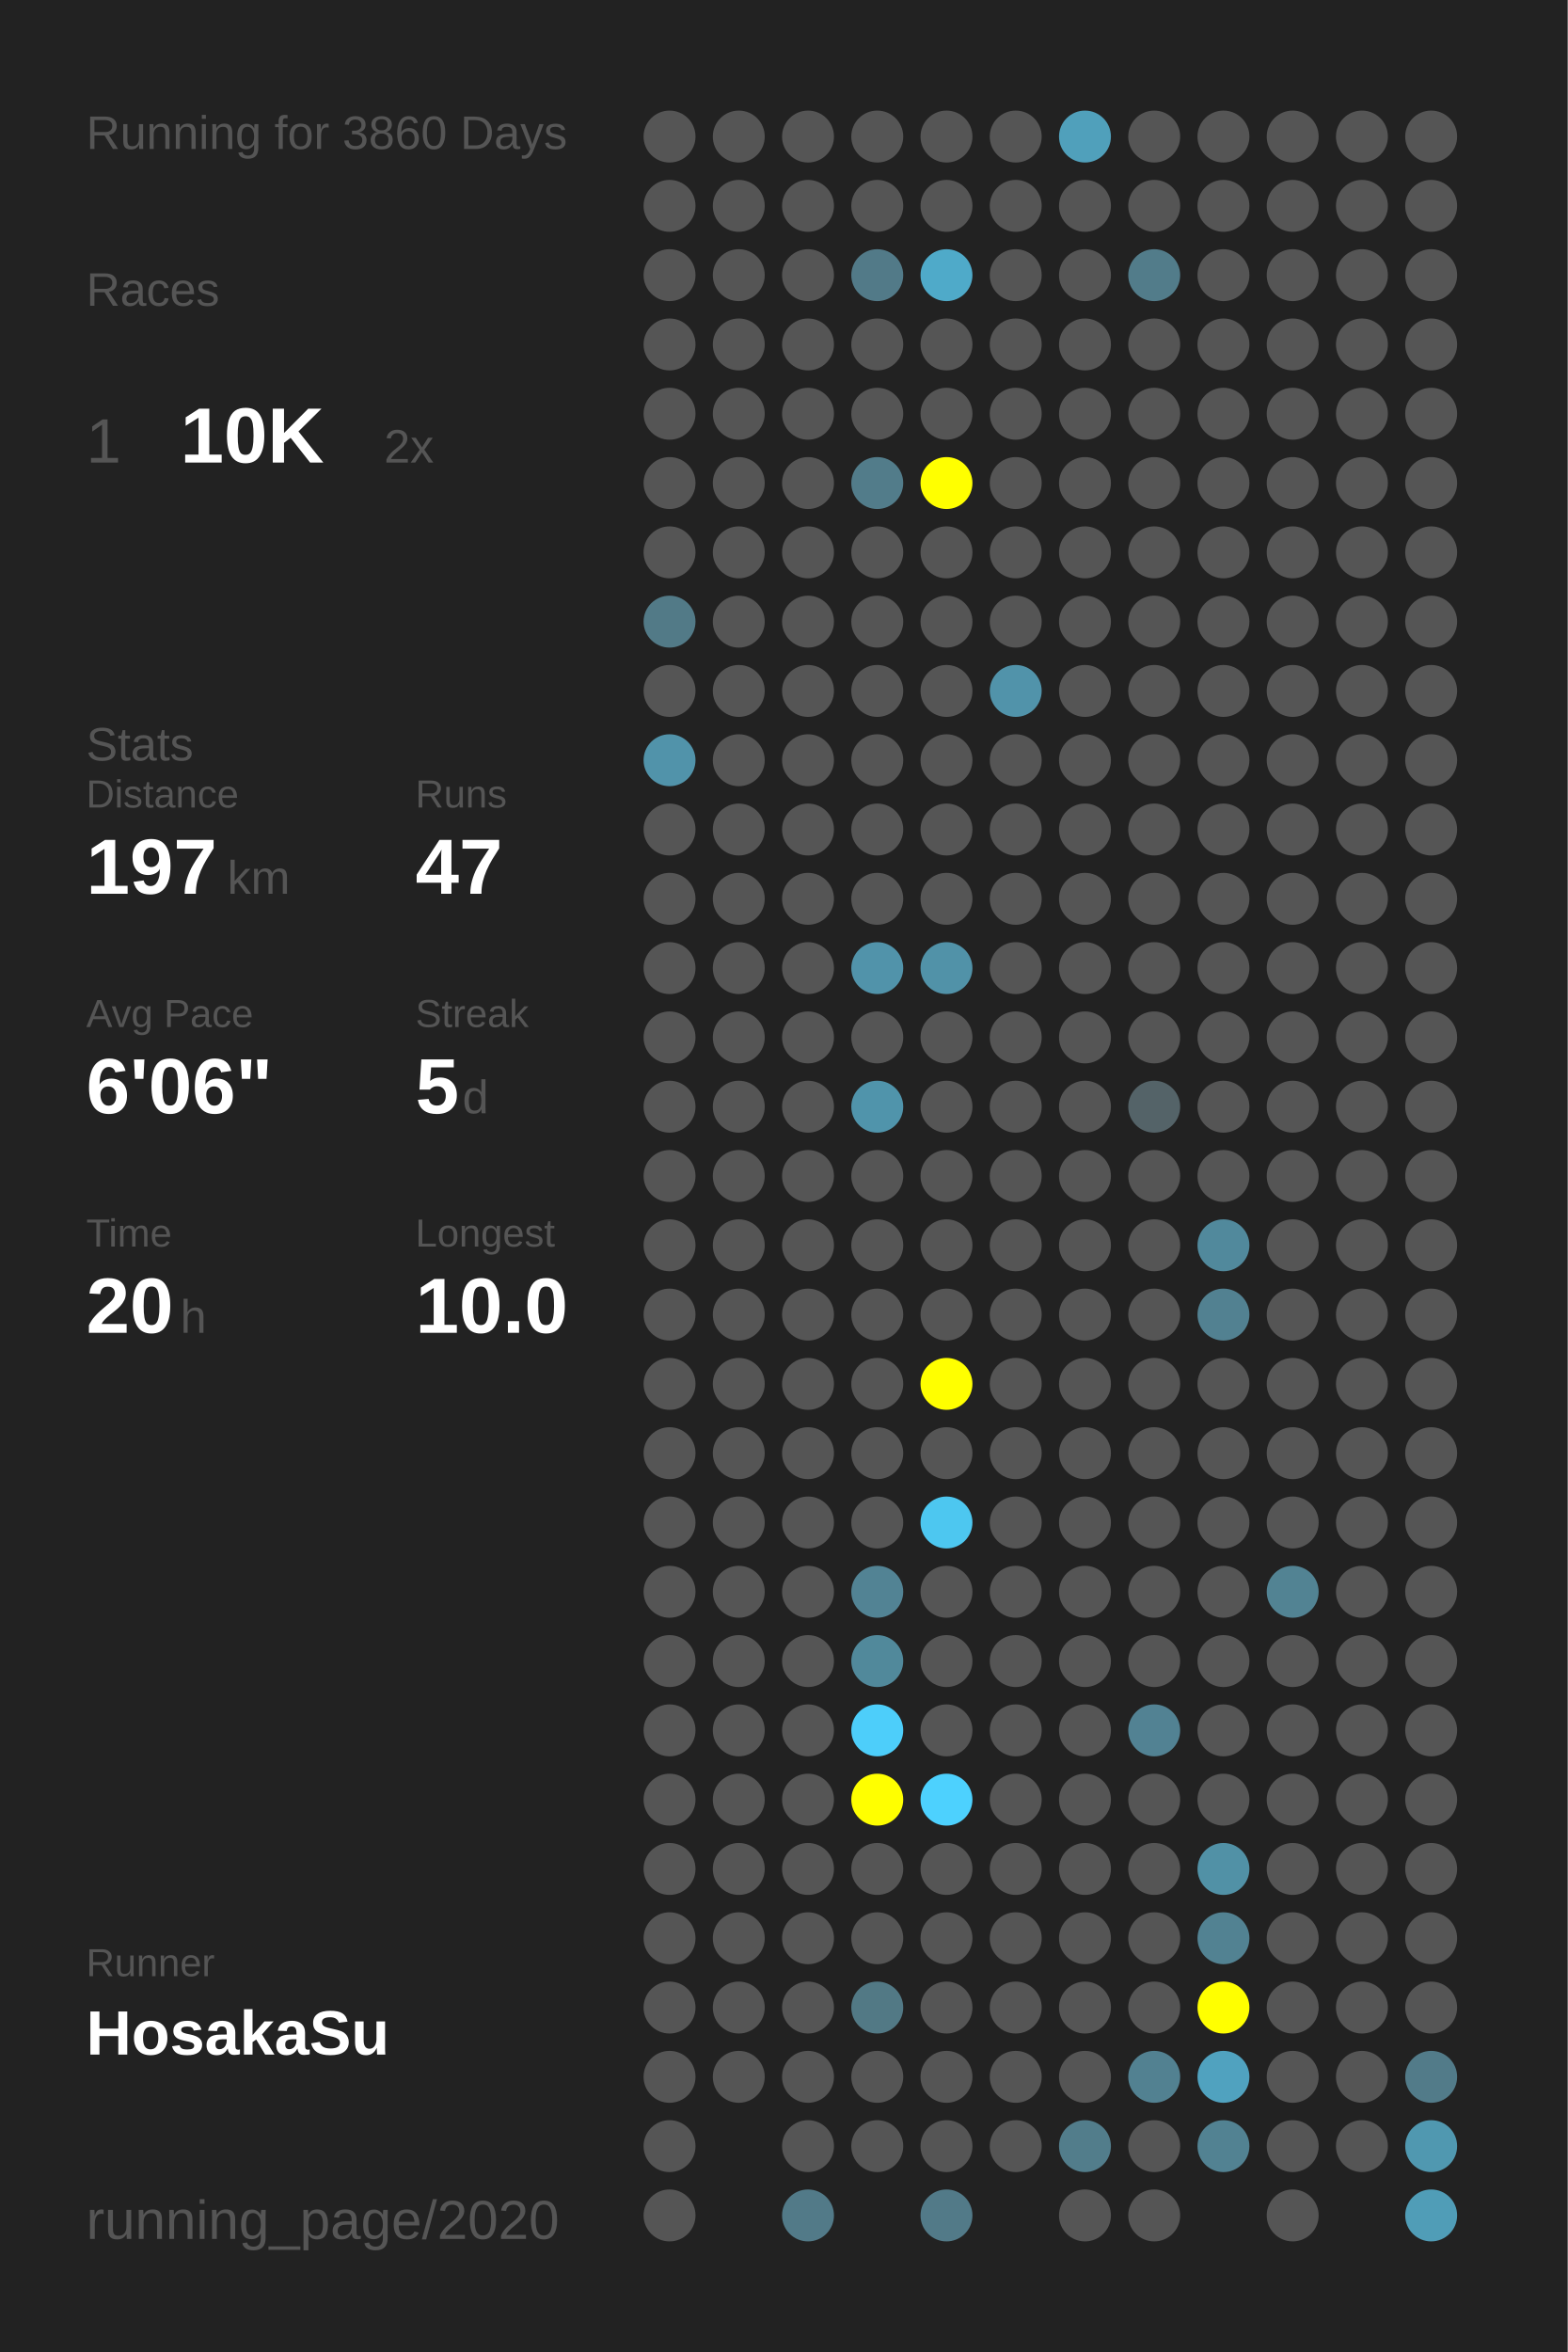
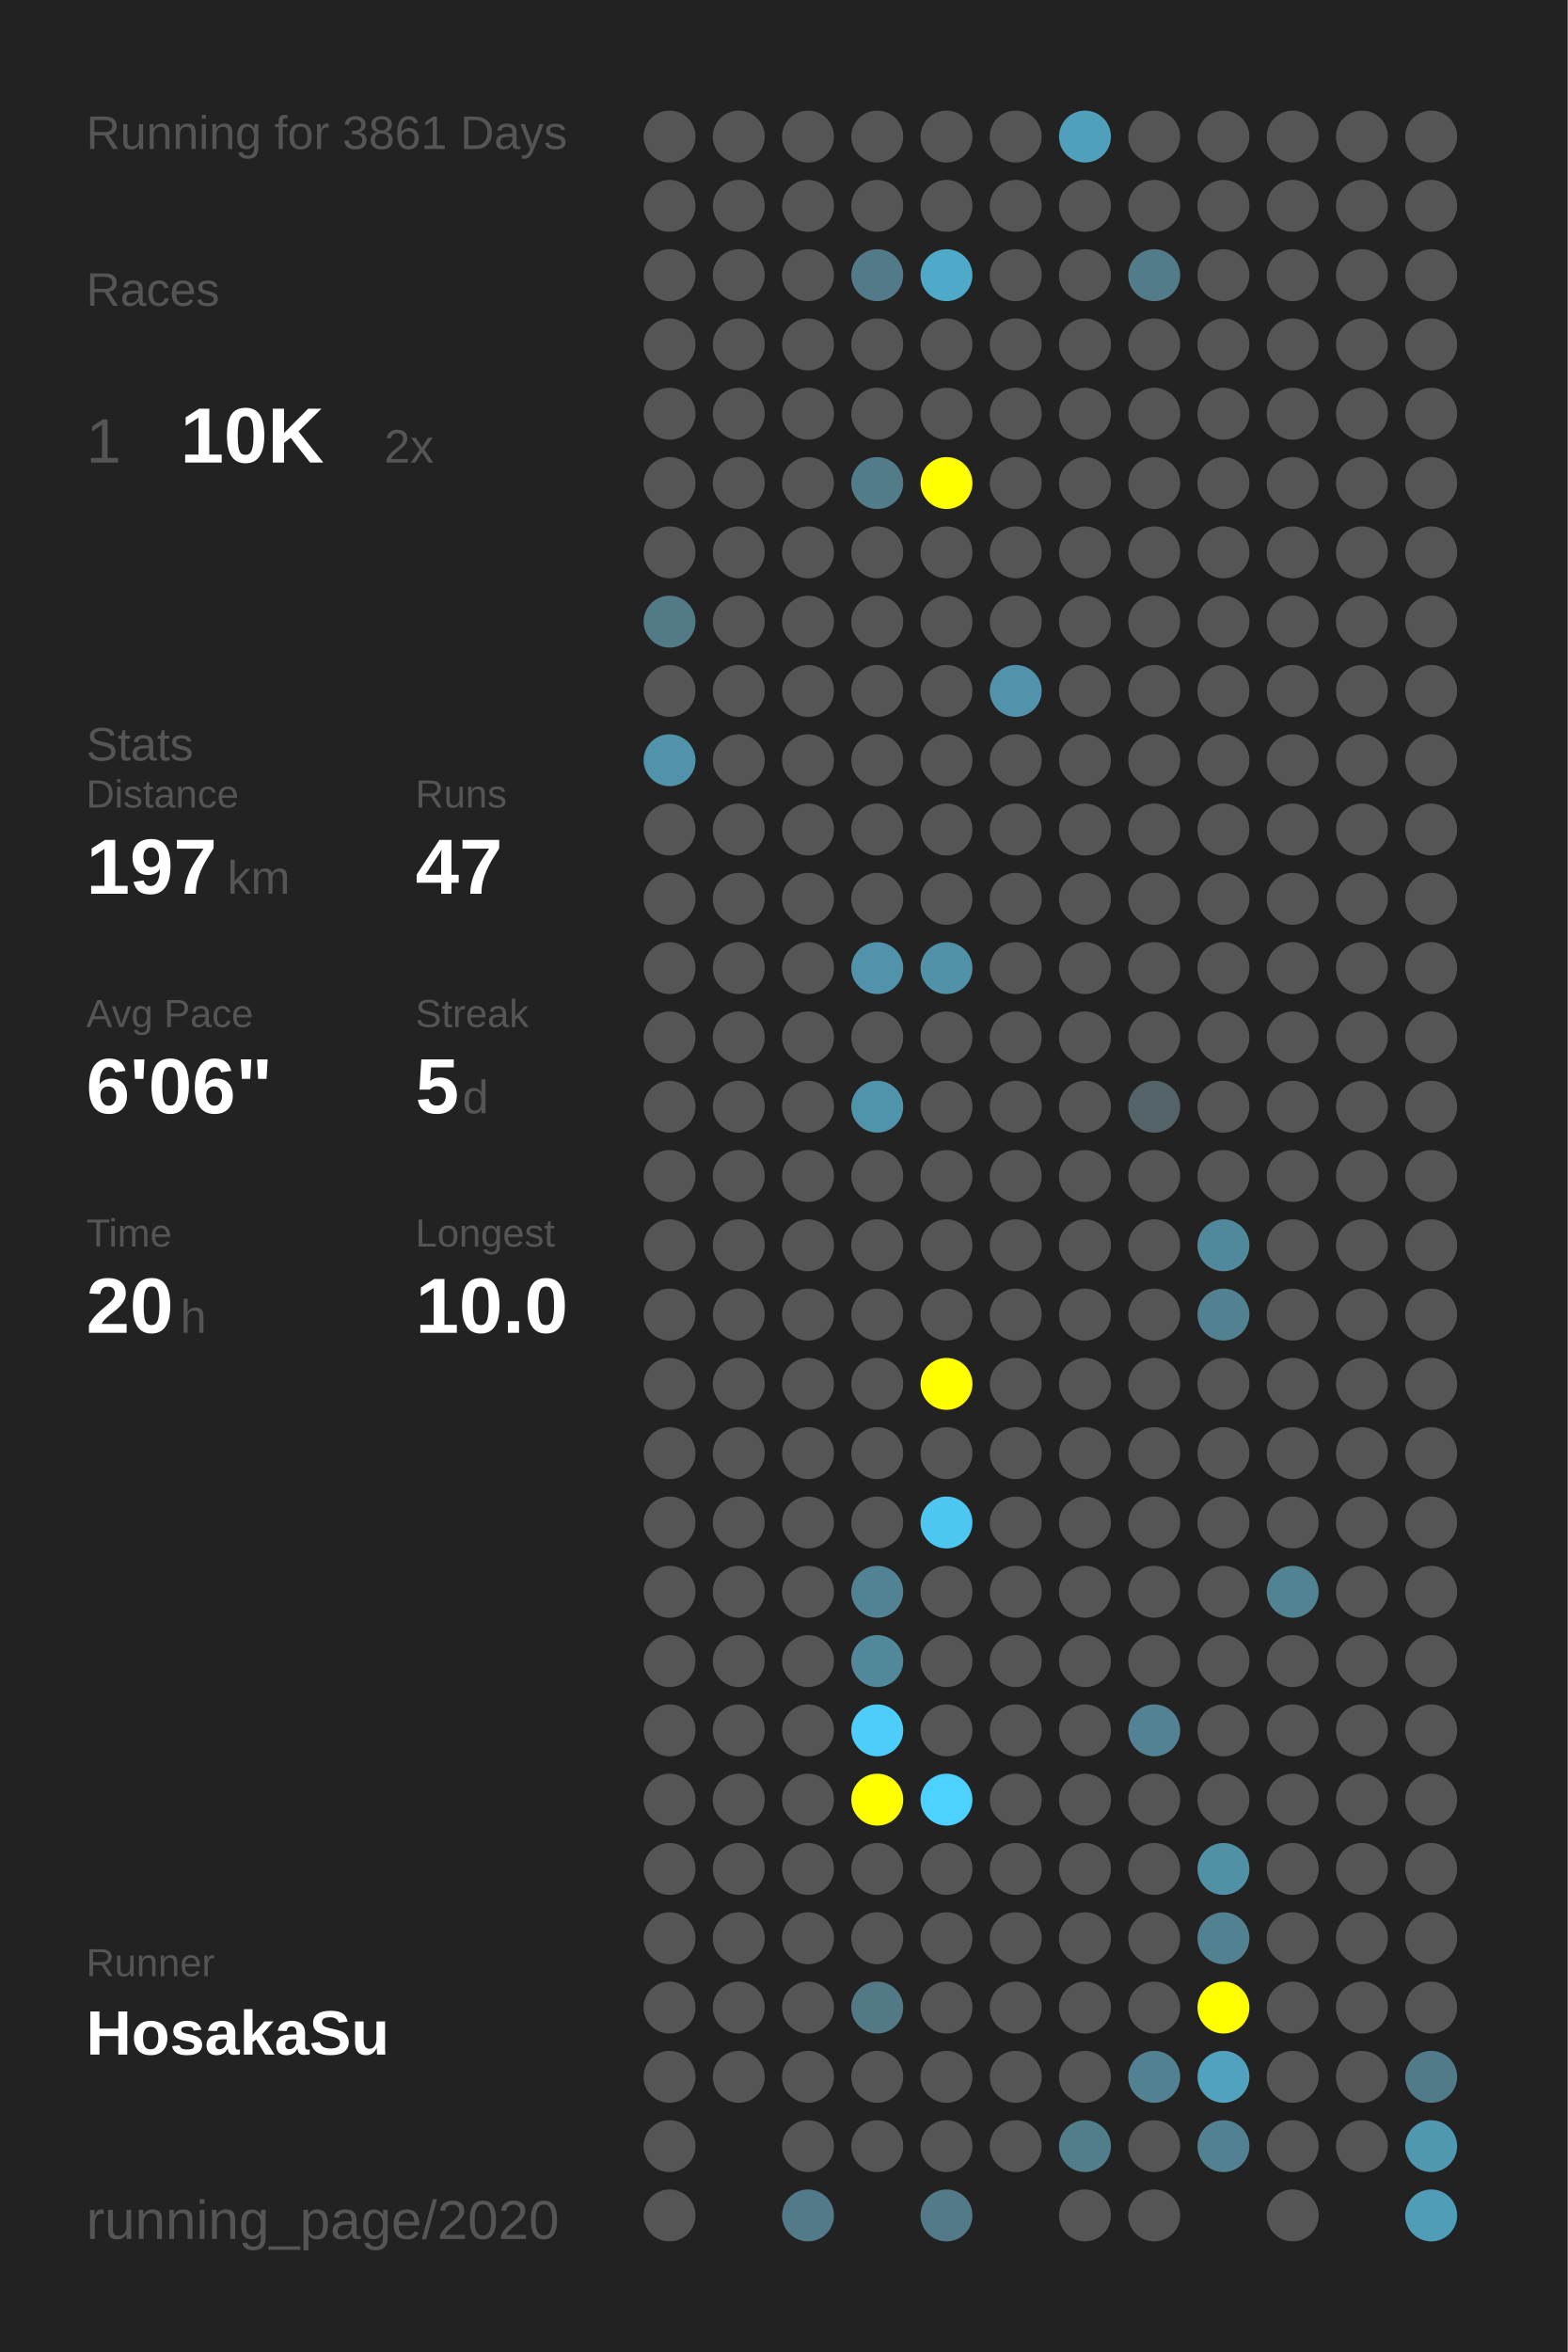
<svg xmlns="http://www.w3.org/2000/svg" baseProfile="full" height="300mm" version="1.1" viewBox="0,0,200,300" width="200mm">
  <defs />
  <rect fill="#222222" height="300" width="200" x="0" y="0" />
-   <text fill="#555555" style="font-size:6px; font-family:Arial;" x="11" y="19">Running for 3860 Days</text>
+   <text fill="#555555" style="font-size:6px; font-family:Arial;" x="11" y="19">Running for 3861 Days</text>
  <text fill="#555555" style="font-size:6px; font-family:Arial;" x="11" y="39">Races</text>
  <text fill="#555555" style="font-size:8px; font-family:Arial;" x="11" y="59">1</text>
  <text fill="#FFFFFF" style="font-size:10px; font-family:Arial; font-weight:bold;" x="23" y="59">10K</text>
  <text fill="#555555" style="font-size:6px; font-family:Arial;" x="49" y="59">2x</text>
  <text fill="#555555" style="font-size:6px; font-family:Arial;" x="11" y="97">Stats</text>
  <text fill="#555555" style="font-size:5px; font-family:Arial;" x="11" y="103">Distance</text>
  <text fill="#FFFFFF" style="font-size:10px; font-family:Arial; font-weight:bold;" x="11" y="114">197</text>
  <text fill="#555555" style="font-size:6px; font-family:Arial;" x="29" y="114">km</text>
  <text fill="#555555" style="font-size:5px; font-family:Arial;" x="53" y="103">Runs</text>
  <text fill="#FFFFFF" style="font-size:10px; font-family:Arial; font-weight:bold;" x="53" y="114">47</text>
  <text fill="#555555" style="font-size:5px; font-family:Arial;" x="11" y="131">Avg Pace</text>
  <text fill="#FFFFFF" style="font-size:10px; font-family:Arial; font-weight:bold;" x="11" y="142">6'06"</text>
  <text fill="#555555" style="font-size:5px; font-family:Arial;" x="53" y="131">Streak</text>
  <text fill="#FFFFFF" style="font-size:10px; font-family:Arial; font-weight:bold;" x="53" y="142">5</text>
  <text fill="#555555" style="font-size:6px; font-family:Arial;" x="59" y="142">d</text>
  <text fill="#555555" style="font-size:5px; font-family:Arial;" x="11" y="159">Time</text>
  <text fill="#FFFFFF" style="font-size:10px; font-family:Arial; font-weight:bold;" x="11" y="170">20</text>
  <text fill="#555555" style="font-size:6px; font-family:Arial;" x="23" y="170">h</text>
  <text fill="#555555" style="font-size:5px; font-family:Arial;" x="53" y="159">Longest</text>
  <text fill="#FFFFFF" style="font-size:10px; font-family:Arial; font-weight:bold;" x="53" y="170">10.0</text>
  <text fill="#555555" style="font-size:5px; font-family:Arial;" x="11" y="252.065">Runner</text>
  <text fill="#FFFFFF" style="font-size:8px; font-family:Arial; font-weight:bold;" x="11" y="262.065">HosakaSu</text>
  <text fill="#555555" style="font-size:7px; font-family:Arial;" x="11" y="285.581">running_page/2020</text>
  <circle cx="85.417" cy="17.419" fill="#555555" r="3.312" />
  <circle cx="85.417" cy="26.258" fill="#555555" r="3.312" />
  <circle cx="85.417" cy="35.097" fill="#555555" r="3.312" />
  <circle cx="85.417" cy="43.935" fill="#555555" r="3.312" />
  <circle cx="85.417" cy="52.774" fill="#555555" r="3.312" />
  <circle cx="85.417" cy="61.613" fill="#555555" r="3.312" />
  <circle cx="85.417" cy="70.452" fill="#555555" r="3.312" />
  <circle cx="85.417" cy="79.29" fill="#527a87" r="3.312" />
  <circle cx="85.417" cy="88.129" fill="#555555" r="3.312" />
  <circle cx="85.417" cy="96.968" fill="#5193aa" r="3.312" />
  <circle cx="85.417" cy="105.806" fill="#555555" r="3.312" />
  <circle cx="85.417" cy="114.645" fill="#555555" r="3.312" />
  <circle cx="85.417" cy="123.484" fill="#555555" r="3.312" />
  <circle cx="85.417" cy="132.323" fill="#555555" r="3.312" />
  <circle cx="85.417" cy="141.161" fill="#555555" r="3.312" />
  <circle cx="85.417" cy="150" fill="#555555" r="3.312" />
  <circle cx="85.417" cy="158.839" fill="#555555" r="3.312" />
  <circle cx="85.417" cy="167.677" fill="#555555" r="3.312" />
  <circle cx="85.417" cy="176.516" fill="#555555" r="3.312" />
  <circle cx="85.417" cy="185.355" fill="#555555" r="3.312" />
  <circle cx="85.417" cy="194.194" fill="#555555" r="3.312" />
  <circle cx="85.417" cy="203.032" fill="#555555" r="3.312" />
  <circle cx="85.417" cy="211.871" fill="#555555" r="3.312" />
  <circle cx="85.417" cy="220.71" fill="#555555" r="3.312" />
  <circle cx="85.417" cy="229.548" fill="#555555" r="3.312" />
  <circle cx="85.417" cy="238.387" fill="#555555" r="3.312" />
  <circle cx="85.417" cy="247.226" fill="#555555" r="3.312" />
  <circle cx="85.417" cy="256.065" fill="#555555" r="3.312" />
  <circle cx="85.417" cy="264.903" fill="#555555" r="3.312" />
  <circle cx="85.417" cy="273.742" fill="#555555" r="3.312" />
  <circle cx="85.417" cy="282.581" fill="#555555" r="3.312" />
  <circle cx="94.25" cy="17.419" fill="#555555" r="3.312" />
  <circle cx="94.25" cy="26.258" fill="#555555" r="3.312" />
  <circle cx="94.25" cy="35.097" fill="#555555" r="3.312" />
  <circle cx="94.25" cy="43.935" fill="#555555" r="3.312" />
  <circle cx="94.25" cy="52.774" fill="#555555" r="3.312" />
  <circle cx="94.25" cy="61.613" fill="#555555" r="3.312" />
  <circle cx="94.25" cy="70.452" fill="#555555" r="3.312" />
  <circle cx="94.25" cy="79.29" fill="#555555" r="3.312" />
  <circle cx="94.25" cy="88.129" fill="#555555" r="3.312" />
  <circle cx="94.25" cy="96.968" fill="#555555" r="3.312" />
  <circle cx="94.25" cy="105.806" fill="#555555" r="3.312" />
  <circle cx="94.25" cy="114.645" fill="#555555" r="3.312" />
  <circle cx="94.25" cy="123.484" fill="#555555" r="3.312" />
  <circle cx="94.25" cy="132.323" fill="#555555" r="3.312" />
  <circle cx="94.25" cy="141.161" fill="#555555" r="3.312" />
  <circle cx="94.25" cy="150" fill="#555555" r="3.312" />
  <circle cx="94.25" cy="158.839" fill="#555555" r="3.312" />
  <circle cx="94.25" cy="167.677" fill="#555555" r="3.312" />
  <circle cx="94.25" cy="176.516" fill="#555555" r="3.312" />
  <circle cx="94.25" cy="185.355" fill="#555555" r="3.312" />
  <circle cx="94.25" cy="194.194" fill="#555555" r="3.312" />
  <circle cx="94.25" cy="203.032" fill="#555555" r="3.312" />
  <circle cx="94.25" cy="211.871" fill="#555555" r="3.312" />
  <circle cx="94.25" cy="220.71" fill="#555555" r="3.312" />
  <circle cx="94.25" cy="229.548" fill="#555555" r="3.312" />
  <circle cx="94.25" cy="238.387" fill="#555555" r="3.312" />
  <circle cx="94.25" cy="247.226" fill="#555555" r="3.312" />
  <circle cx="94.25" cy="256.065" fill="#555555" r="3.312" />
  <circle cx="94.25" cy="264.903" fill="#555555" r="3.312" />
  <circle cx="103.083" cy="17.419" fill="#555555" r="3.312" />
  <circle cx="103.083" cy="26.258" fill="#555555" r="3.312" />
  <circle cx="103.083" cy="35.097" fill="#555555" r="3.312" />
  <circle cx="103.083" cy="43.935" fill="#555555" r="3.312" />
  <circle cx="103.083" cy="52.774" fill="#555555" r="3.312" />
  <circle cx="103.083" cy="61.613" fill="#555555" r="3.312" />
  <circle cx="103.083" cy="70.452" fill="#555555" r="3.312" />
  <circle cx="103.083" cy="79.29" fill="#555555" r="3.312" />
  <circle cx="103.083" cy="88.129" fill="#555555" r="3.312" />
  <circle cx="103.083" cy="96.968" fill="#555555" r="3.312" />
  <circle cx="103.083" cy="105.806" fill="#555555" r="3.312" />
  <circle cx="103.083" cy="114.645" fill="#555555" r="3.312" />
  <circle cx="103.083" cy="123.484" fill="#555555" r="3.312" />
  <circle cx="103.083" cy="132.323" fill="#555555" r="3.312" />
  <circle cx="103.083" cy="141.161" fill="#555555" r="3.312" />
  <circle cx="103.083" cy="150" fill="#555555" r="3.312" />
  <circle cx="103.083" cy="158.839" fill="#555555" r="3.312" />
  <circle cx="103.083" cy="167.677" fill="#555555" r="3.312" />
  <circle cx="103.083" cy="176.516" fill="#555555" r="3.312" />
  <circle cx="103.083" cy="185.355" fill="#555555" r="3.312" />
  <circle cx="103.083" cy="194.194" fill="#555555" r="3.312" />
  <circle cx="103.083" cy="203.032" fill="#555555" r="3.312" />
  <circle cx="103.083" cy="211.871" fill="#555555" r="3.312" />
  <circle cx="103.083" cy="220.71" fill="#555555" r="3.312" />
  <circle cx="103.083" cy="229.548" fill="#555555" r="3.312" />
  <circle cx="103.083" cy="238.387" fill="#555555" r="3.312" />
  <circle cx="103.083" cy="247.226" fill="#555555" r="3.312" />
  <circle cx="103.083" cy="256.065" fill="#555555" r="3.312" />
  <circle cx="103.083" cy="264.903" fill="#555555" r="3.312" />
  <circle cx="103.083" cy="273.742" fill="#555555" r="3.312" />
  <circle cx="103.083" cy="282.581" fill="#527a88" r="3.312" />
  <circle cx="111.917" cy="17.419" fill="#555555" r="3.312" />
  <circle cx="111.917" cy="26.258" fill="#555555" r="3.312" />
  <circle cx="111.917" cy="35.097" fill="#527a88" r="3.312" />
  <circle cx="111.917" cy="43.935" fill="#555555" r="3.312" />
  <circle cx="111.917" cy="52.774" fill="#555555" r="3.312" />
  <circle cx="111.917" cy="61.613" fill="#527c8a" r="3.312" />
  <circle cx="111.917" cy="70.452" fill="#555555" r="3.312" />
  <circle cx="111.917" cy="79.29" fill="#555555" r="3.312" />
  <circle cx="111.917" cy="88.129" fill="#555555" r="3.312" />
  <circle cx="111.917" cy="96.968" fill="#555555" r="3.312" />
  <circle cx="111.917" cy="105.806" fill="#555555" r="3.312" />
  <circle cx="111.917" cy="114.645" fill="#555555" r="3.312" />
  <circle cx="111.917" cy="123.484" fill="#5193aa" r="3.312" />
  <circle cx="111.917" cy="132.323" fill="#555555" r="3.312" />
  <circle cx="111.917" cy="141.161" fill="#5094ab" r="3.312" />
  <circle cx="111.917" cy="150" fill="#555555" r="3.312" />
  <circle cx="111.917" cy="158.839" fill="#555555" r="3.312" />
  <circle cx="111.917" cy="167.677" fill="#555555" r="3.312" />
  <circle cx="111.917" cy="176.516" fill="#555555" r="3.312" />
  <circle cx="111.917" cy="185.355" fill="#555555" r="3.312" />
  <circle cx="111.917" cy="194.194" fill="#555555" r="3.312" />
  <circle cx="111.917" cy="203.032" fill="#528394" r="3.312" />
  <circle cx="111.917" cy="211.871" fill="#51899b" r="3.312" />
  <circle cx="111.917" cy="220.71" fill="#4dcefa" r="3.312" />
  <circle cx="111.917" cy="229.548" fill="#FFFF00" r="3.312" />
  <circle cx="111.917" cy="238.387" fill="#555555" r="3.312" />
  <circle cx="111.917" cy="247.226" fill="#555555" r="3.312" />
  <circle cx="111.917" cy="256.065" fill="#527985" r="3.312" />
  <circle cx="111.917" cy="264.903" fill="#555555" r="3.312" />
  <circle cx="111.917" cy="273.742" fill="#555555" r="3.312" />
  <circle cx="120.75" cy="17.419" fill="#555555" r="3.312" />
  <circle cx="120.75" cy="26.258" fill="#555555" r="3.312" />
  <circle cx="120.75" cy="35.097" fill="#4faac9" r="3.312" />
  <circle cx="120.75" cy="43.935" fill="#555555" r="3.312" />
  <circle cx="120.75" cy="52.774" fill="#555555" r="3.312" />
  <circle cx="120.75" cy="61.613" fill="#FFFF00" r="3.312" />
  <circle cx="120.75" cy="70.452" fill="#555555" r="3.312" />
  <circle cx="120.75" cy="79.29" fill="#555555" r="3.312" />
  <circle cx="120.75" cy="88.129" fill="#555555" r="3.312" />
  <circle cx="120.75" cy="96.968" fill="#555555" r="3.312" />
  <circle cx="120.75" cy="105.806" fill="#555555" r="3.312" />
  <circle cx="120.75" cy="114.645" fill="#555555" r="3.312" />
  <circle cx="120.75" cy="123.484" fill="#5192a8" r="3.312" />
  <circle cx="120.75" cy="132.323" fill="#555555" r="3.312" />
  <circle cx="120.75" cy="141.161" fill="#555555" r="3.312" />
  <circle cx="120.75" cy="150" fill="#555555" r="3.312" />
  <circle cx="120.75" cy="158.839" fill="#555555" r="3.312" />
  <circle cx="120.75" cy="167.677" fill="#555555" r="3.312" />
  <circle cx="120.75" cy="176.516" fill="#FFFF00" r="3.312" />
  <circle cx="120.75" cy="185.355" fill="#555555" r="3.312" />
  <circle cx="120.75" cy="194.194" fill="#4dc7f0" r="3.312" />
  <circle cx="120.75" cy="203.032" fill="#555555" r="3.312" />
  <circle cx="120.75" cy="211.871" fill="#555555" r="3.312" />
  <circle cx="120.75" cy="220.71" fill="#555555" r="3.312" />
  <circle cx="120.75" cy="229.548" fill="#4dd1fe" r="3.312" />
  <circle cx="120.75" cy="238.387" fill="#555555" r="3.312" />
  <circle cx="120.75" cy="247.226" fill="#555555" r="3.312" />
  <circle cx="120.75" cy="256.065" fill="#555555" r="3.312" />
  <circle cx="120.75" cy="264.903" fill="#555555" r="3.312" />
  <circle cx="120.75" cy="273.742" fill="#555555" r="3.312" />
  <circle cx="120.75" cy="282.581" fill="#527a88" r="3.312" />
  <circle cx="129.583" cy="17.419" fill="#555555" r="3.312" />
  <circle cx="129.583" cy="26.258" fill="#555555" r="3.312" />
  <circle cx="129.583" cy="35.097" fill="#555555" r="3.312" />
  <circle cx="129.583" cy="43.935" fill="#555555" r="3.312" />
  <circle cx="129.583" cy="52.774" fill="#555555" r="3.312" />
  <circle cx="129.583" cy="61.613" fill="#555555" r="3.312" />
  <circle cx="129.583" cy="70.452" fill="#555555" r="3.312" />
  <circle cx="129.583" cy="79.29" fill="#555555" r="3.312" />
  <circle cx="129.583" cy="88.129" fill="#5193aa" r="3.312" />
  <circle cx="129.583" cy="96.968" fill="#555555" r="3.312" />
  <circle cx="129.583" cy="105.806" fill="#555555" r="3.312" />
  <circle cx="129.583" cy="114.645" fill="#555555" r="3.312" />
  <circle cx="129.583" cy="123.484" fill="#555555" r="3.312" />
  <circle cx="129.583" cy="132.323" fill="#555555" r="3.312" />
  <circle cx="129.583" cy="141.161" fill="#555555" r="3.312" />
  <circle cx="129.583" cy="150" fill="#555555" r="3.312" />
  <circle cx="129.583" cy="158.839" fill="#555555" r="3.312" />
  <circle cx="129.583" cy="167.677" fill="#555555" r="3.312" />
  <circle cx="129.583" cy="176.516" fill="#555555" r="3.312" />
  <circle cx="129.583" cy="185.355" fill="#555555" r="3.312" />
  <circle cx="129.583" cy="194.194" fill="#555555" r="3.312" />
  <circle cx="129.583" cy="203.032" fill="#555555" r="3.312" />
  <circle cx="129.583" cy="211.871" fill="#555555" r="3.312" />
  <circle cx="129.583" cy="220.71" fill="#555555" r="3.312" />
  <circle cx="129.583" cy="229.548" fill="#555555" r="3.312" />
  <circle cx="129.583" cy="238.387" fill="#555555" r="3.312" />
  <circle cx="129.583" cy="247.226" fill="#555555" r="3.312" />
  <circle cx="129.583" cy="256.065" fill="#555555" r="3.312" />
  <circle cx="129.583" cy="264.903" fill="#555555" r="3.312" />
  <circle cx="129.583" cy="273.742" fill="#555555" r="3.312" />
  <circle cx="138.417" cy="17.419" fill="#50a0bb" r="3.312" />
  <circle cx="138.417" cy="26.258" fill="#555555" r="3.312" />
  <circle cx="138.417" cy="35.097" fill="#555555" r="3.312" />
  <circle cx="138.417" cy="43.935" fill="#555555" r="3.312" />
  <circle cx="138.417" cy="52.774" fill="#555555" r="3.312" />
  <circle cx="138.417" cy="61.613" fill="#555555" r="3.312" />
  <circle cx="138.417" cy="70.452" fill="#555555" r="3.312" />
  <circle cx="138.417" cy="79.29" fill="#555555" r="3.312" />
  <circle cx="138.417" cy="88.129" fill="#555555" r="3.312" />
  <circle cx="138.417" cy="96.968" fill="#555555" r="3.312" />
  <circle cx="138.417" cy="105.806" fill="#555555" r="3.312" />
  <circle cx="138.417" cy="114.645" fill="#555555" r="3.312" />
  <circle cx="138.417" cy="123.484" fill="#555555" r="3.312" />
  <circle cx="138.417" cy="132.323" fill="#555555" r="3.312" />
  <circle cx="138.417" cy="141.161" fill="#555555" r="3.312" />
  <circle cx="138.417" cy="150" fill="#555555" r="3.312" />
  <circle cx="138.417" cy="158.839" fill="#555555" r="3.312" />
  <circle cx="138.417" cy="167.677" fill="#555555" r="3.312" />
  <circle cx="138.417" cy="176.516" fill="#555555" r="3.312" />
  <circle cx="138.417" cy="185.355" fill="#555555" r="3.312" />
  <circle cx="138.417" cy="194.194" fill="#555555" r="3.312" />
  <circle cx="138.417" cy="203.032" fill="#555555" r="3.312" />
  <circle cx="138.417" cy="211.871" fill="#555555" r="3.312" />
  <circle cx="138.417" cy="220.71" fill="#555555" r="3.312" />
  <circle cx="138.417" cy="229.548" fill="#555555" r="3.312" />
  <circle cx="138.417" cy="238.387" fill="#555555" r="3.312" />
  <circle cx="138.417" cy="247.226" fill="#555555" r="3.312" />
  <circle cx="138.417" cy="256.065" fill="#555555" r="3.312" />
  <circle cx="138.417" cy="264.903" fill="#555555" r="3.312" />
  <circle cx="138.417" cy="273.742" fill="#527d8b" r="3.312" />
  <circle cx="138.417" cy="282.581" fill="#555555" r="3.312" />
  <circle cx="147.25" cy="17.419" fill="#555555" r="3.312" />
  <circle cx="147.25" cy="26.258" fill="#555555" r="3.312" />
  <circle cx="147.25" cy="35.097" fill="#527c8a" r="3.312" />
  <circle cx="147.25" cy="43.935" fill="#555555" r="3.312" />
  <circle cx="147.25" cy="52.774" fill="#555555" r="3.312" />
  <circle cx="147.25" cy="61.613" fill="#555555" r="3.312" />
  <circle cx="147.25" cy="70.452" fill="#555555" r="3.312" />
  <circle cx="147.25" cy="79.29" fill="#555555" r="3.312" />
  <circle cx="147.25" cy="88.129" fill="#555555" r="3.312" />
  <circle cx="147.25" cy="96.968" fill="#555555" r="3.312" />
  <circle cx="147.25" cy="105.806" fill="#555555" r="3.312" />
  <circle cx="147.25" cy="114.645" fill="#555555" r="3.312" />
  <circle cx="147.25" cy="123.484" fill="#555555" r="3.312" />
  <circle cx="147.25" cy="132.323" fill="#555555" r="3.312" />
  <circle cx="147.25" cy="141.161" fill="#546368" r="3.312" />
  <circle cx="147.25" cy="150" fill="#555555" r="3.312" />
  <circle cx="147.25" cy="158.839" fill="#555555" r="3.312" />
  <circle cx="147.25" cy="167.677" fill="#555555" r="3.312" />
  <circle cx="147.25" cy="176.516" fill="#555555" r="3.312" />
  <circle cx="147.25" cy="185.355" fill="#555555" r="3.312" />
  <circle cx="147.25" cy="194.194" fill="#555555" r="3.312" />
  <circle cx="147.25" cy="203.032" fill="#555555" r="3.312" />
  <circle cx="147.25" cy="211.871" fill="#555555" r="3.312" />
  <circle cx="147.25" cy="220.71" fill="#528293" r="3.312" />
  <circle cx="147.25" cy="229.548" fill="#555555" r="3.312" />
  <circle cx="147.25" cy="238.387" fill="#555555" r="3.312" />
  <circle cx="147.25" cy="247.226" fill="#555555" r="3.312" />
  <circle cx="147.25" cy="256.065" fill="#555555" r="3.312" />
  <circle cx="147.25" cy="264.903" fill="#528191" r="3.312" />
  <circle cx="147.25" cy="273.742" fill="#555555" r="3.312" />
  <circle cx="147.25" cy="282.581" fill="#555555" r="3.312" />
  <circle cx="156.083" cy="17.419" fill="#555555" r="3.312" />
  <circle cx="156.083" cy="26.258" fill="#555555" r="3.312" />
  <circle cx="156.083" cy="35.097" fill="#555555" r="3.312" />
  <circle cx="156.083" cy="43.935" fill="#555555" r="3.312" />
  <circle cx="156.083" cy="52.774" fill="#555555" r="3.312" />
  <circle cx="156.083" cy="61.613" fill="#555555" r="3.312" />
  <circle cx="156.083" cy="70.452" fill="#555555" r="3.312" />
  <circle cx="156.083" cy="79.29" fill="#555555" r="3.312" />
  <circle cx="156.083" cy="88.129" fill="#555555" r="3.312" />
  <circle cx="156.083" cy="96.968" fill="#555555" r="3.312" />
  <circle cx="156.083" cy="105.806" fill="#555555" r="3.312" />
  <circle cx="156.083" cy="114.645" fill="#555555" r="3.312" />
  <circle cx="156.083" cy="123.484" fill="#555555" r="3.312" />
  <circle cx="156.083" cy="132.323" fill="#555555" r="3.312" />
  <circle cx="156.083" cy="141.161" fill="#555555" r="3.312" />
  <circle cx="156.083" cy="150" fill="#555555" r="3.312" />
  <circle cx="156.083" cy="158.839" fill="#51899c" r="3.312" />
  <circle cx="156.083" cy="167.677" fill="#528191" r="3.312" />
  <circle cx="156.083" cy="176.516" fill="#555555" r="3.312" />
  <circle cx="156.083" cy="185.355" fill="#555555" r="3.312" />
  <circle cx="156.083" cy="194.194" fill="#555555" r="3.312" />
  <circle cx="156.083" cy="203.032" fill="#555555" r="3.312" />
  <circle cx="156.083" cy="211.871" fill="#555555" r="3.312" />
  <circle cx="156.083" cy="220.71" fill="#555555" r="3.312" />
  <circle cx="156.083" cy="229.548" fill="#555555" r="3.312" />
  <circle cx="156.083" cy="238.387" fill="#5191a6" r="3.312" />
  <circle cx="156.083" cy="247.226" fill="#528292" r="3.312" />
  <circle cx="156.083" cy="256.065" fill="#FFFF00" r="3.312" />
  <circle cx="156.083" cy="264.903" fill="#50a2bf" r="3.312" />
  <circle cx="156.083" cy="273.742" fill="#528292" r="3.312" />
  <circle cx="164.917" cy="17.419" fill="#555555" r="3.312" />
  <circle cx="164.917" cy="26.258" fill="#555555" r="3.312" />
  <circle cx="164.917" cy="35.097" fill="#555555" r="3.312" />
  <circle cx="164.917" cy="43.935" fill="#555555" r="3.312" />
  <circle cx="164.917" cy="52.774" fill="#555555" r="3.312" />
  <circle cx="164.917" cy="61.613" fill="#555555" r="3.312" />
  <circle cx="164.917" cy="70.452" fill="#555555" r="3.312" />
  <circle cx="164.917" cy="79.29" fill="#555555" r="3.312" />
  <circle cx="164.917" cy="88.129" fill="#555555" r="3.312" />
  <circle cx="164.917" cy="96.968" fill="#555555" r="3.312" />
  <circle cx="164.917" cy="105.806" fill="#555555" r="3.312" />
  <circle cx="164.917" cy="114.645" fill="#555555" r="3.312" />
  <circle cx="164.917" cy="123.484" fill="#555555" r="3.312" />
  <circle cx="164.917" cy="132.323" fill="#555555" r="3.312" />
  <circle cx="164.917" cy="141.161" fill="#555555" r="3.312" />
  <circle cx="164.917" cy="150" fill="#555555" r="3.312" />
  <circle cx="164.917" cy="158.839" fill="#555555" r="3.312" />
  <circle cx="164.917" cy="167.677" fill="#555555" r="3.312" />
  <circle cx="164.917" cy="176.516" fill="#555555" r="3.312" />
  <circle cx="164.917" cy="185.355" fill="#555555" r="3.312" />
  <circle cx="164.917" cy="194.194" fill="#555555" r="3.312" />
  <circle cx="164.917" cy="203.032" fill="#528393" r="3.312" />
  <circle cx="164.917" cy="211.871" fill="#555555" r="3.312" />
  <circle cx="164.917" cy="220.71" fill="#555555" r="3.312" />
  <circle cx="164.917" cy="229.548" fill="#555555" r="3.312" />
  <circle cx="164.917" cy="238.387" fill="#555555" r="3.312" />
  <circle cx="164.917" cy="247.226" fill="#555555" r="3.312" />
  <circle cx="164.917" cy="256.065" fill="#555555" r="3.312" />
  <circle cx="164.917" cy="264.903" fill="#555555" r="3.312" />
  <circle cx="164.917" cy="273.742" fill="#555555" r="3.312" />
  <circle cx="164.917" cy="282.581" fill="#555555" r="3.312" />
  <circle cx="173.75" cy="17.419" fill="#555555" r="3.312" />
  <circle cx="173.75" cy="26.258" fill="#555555" r="3.312" />
  <circle cx="173.75" cy="35.097" fill="#555555" r="3.312" />
  <circle cx="173.75" cy="43.935" fill="#555555" r="3.312" />
  <circle cx="173.75" cy="52.774" fill="#555555" r="3.312" />
  <circle cx="173.75" cy="61.613" fill="#555555" r="3.312" />
  <circle cx="173.75" cy="70.452" fill="#555555" r="3.312" />
  <circle cx="173.75" cy="79.29" fill="#555555" r="3.312" />
  <circle cx="173.75" cy="88.129" fill="#555555" r="3.312" />
  <circle cx="173.75" cy="96.968" fill="#555555" r="3.312" />
  <circle cx="173.75" cy="105.806" fill="#555555" r="3.312" />
  <circle cx="173.75" cy="114.645" fill="#555555" r="3.312" />
  <circle cx="173.75" cy="123.484" fill="#555555" r="3.312" />
  <circle cx="173.75" cy="132.323" fill="#555555" r="3.312" />
  <circle cx="173.75" cy="141.161" fill="#555555" r="3.312" />
  <circle cx="173.75" cy="150" fill="#555555" r="3.312" />
  <circle cx="173.75" cy="158.839" fill="#555555" r="3.312" />
  <circle cx="173.75" cy="167.677" fill="#555555" r="3.312" />
  <circle cx="173.75" cy="176.516" fill="#555555" r="3.312" />
  <circle cx="173.75" cy="185.355" fill="#555555" r="3.312" />
  <circle cx="173.75" cy="194.194" fill="#555555" r="3.312" />
  <circle cx="173.75" cy="203.032" fill="#555555" r="3.312" />
  <circle cx="173.75" cy="211.871" fill="#555555" r="3.312" />
  <circle cx="173.75" cy="220.71" fill="#555555" r="3.312" />
  <circle cx="173.75" cy="229.548" fill="#555555" r="3.312" />
  <circle cx="173.75" cy="238.387" fill="#555555" r="3.312" />
  <circle cx="173.75" cy="247.226" fill="#555555" r="3.312" />
  <circle cx="173.75" cy="256.065" fill="#555555" r="3.312" />
  <circle cx="173.75" cy="264.903" fill="#555555" r="3.312" />
  <circle cx="173.75" cy="273.742" fill="#555555" r="3.312" />
  <circle cx="182.583" cy="17.419" fill="#555555" r="3.312" />
  <circle cx="182.583" cy="26.258" fill="#555555" r="3.312" />
  <circle cx="182.583" cy="35.097" fill="#555555" r="3.312" />
  <circle cx="182.583" cy="43.935" fill="#555555" r="3.312" />
  <circle cx="182.583" cy="52.774" fill="#555555" r="3.312" />
  <circle cx="182.583" cy="61.613" fill="#555555" r="3.312" />
  <circle cx="182.583" cy="70.452" fill="#555555" r="3.312" />
  <circle cx="182.583" cy="79.29" fill="#555555" r="3.312" />
  <circle cx="182.583" cy="88.129" fill="#555555" r="3.312" />
  <circle cx="182.583" cy="96.968" fill="#555555" r="3.312" />
  <circle cx="182.583" cy="105.806" fill="#555555" r="3.312" />
  <circle cx="182.583" cy="114.645" fill="#555555" r="3.312" />
  <circle cx="182.583" cy="123.484" fill="#555555" r="3.312" />
  <circle cx="182.583" cy="132.323" fill="#555555" r="3.312" />
  <circle cx="182.583" cy="141.161" fill="#555555" r="3.312" />
  <circle cx="182.583" cy="150" fill="#555555" r="3.312" />
  <circle cx="182.583" cy="158.839" fill="#555555" r="3.312" />
  <circle cx="182.583" cy="167.677" fill="#555555" r="3.312" />
  <circle cx="182.583" cy="176.516" fill="#555555" r="3.312" />
  <circle cx="182.583" cy="185.355" fill="#555555" r="3.312" />
  <circle cx="182.583" cy="194.194" fill="#555555" r="3.312" />
  <circle cx="182.583" cy="203.032" fill="#555555" r="3.312" />
  <circle cx="182.583" cy="211.871" fill="#555555" r="3.312" />
  <circle cx="182.583" cy="220.71" fill="#555555" r="3.312" />
  <circle cx="182.583" cy="229.548" fill="#555555" r="3.312" />
  <circle cx="182.583" cy="238.387" fill="#555555" r="3.312" />
  <circle cx="182.583" cy="247.226" fill="#555555" r="3.312" />
  <circle cx="182.583" cy="256.065" fill="#555555" r="3.312" />
  <circle cx="182.583" cy="264.903" fill="#527b89" r="3.312" />
  <circle cx="182.583" cy="273.742" fill="#5098b0" r="3.312" />
  <circle cx="182.583" cy="282.581" fill="#509db7" r="3.312" />
</svg>
